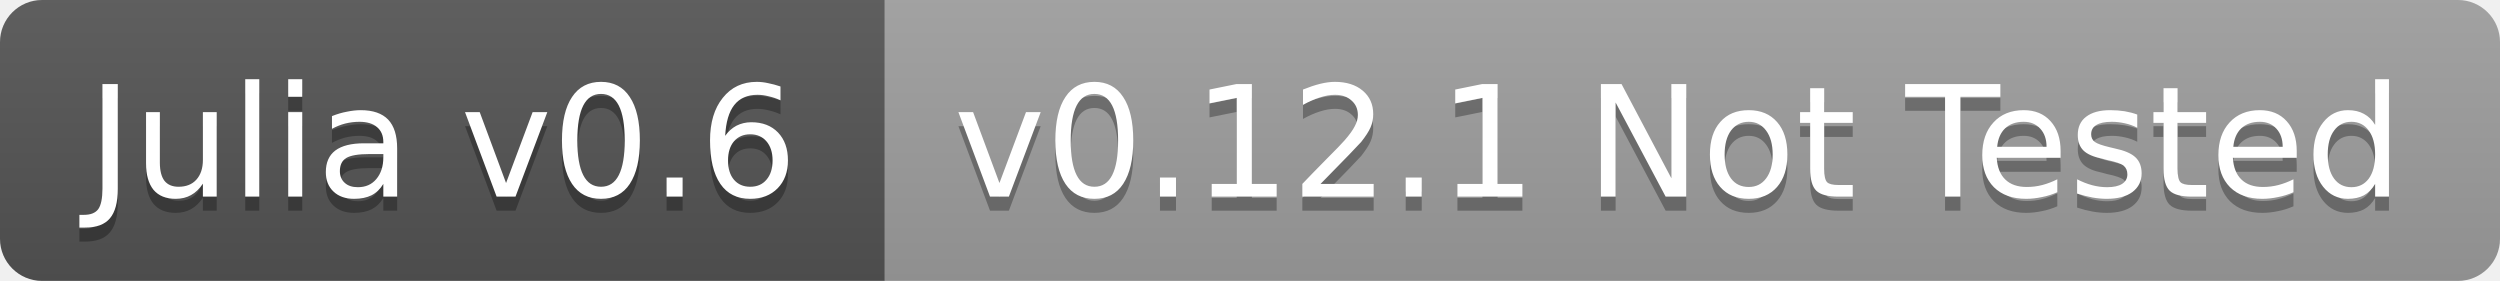
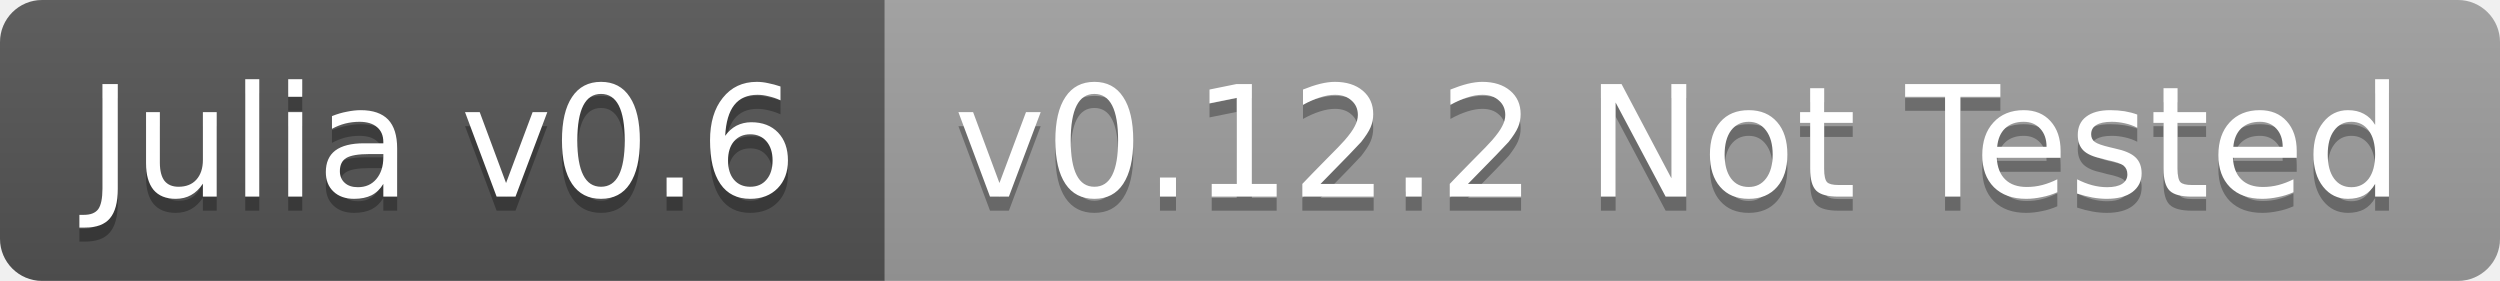
<svg xmlns="http://www.w3.org/2000/svg" width="178" height="20">
  <linearGradient id="b" x2="0" y2="100%">
    <stop offset="0" stop-color="#bbb" stop-opacity=".1" />
    <stop offset="1" stop-opacity=".1" />
  </linearGradient>
  <clipPath id="a">
    <rect width="178" height="20" rx="3" fill="#fff" />
  </clipPath>
  <g clip-path="url(#a)">
    <path fill="#555" d="M0 0h63v20H0z" />
    <path fill="#9f9f9f" d="M63 0h115v20H63z" />
    <path fill="url(#b)" d="M0 0h178v20H0z" />
  </g>
  <g fill="#fff" text-anchor="middle" font-family="DejaVu Sans,Verdana,Geneva,sans-serif" font-size="11">
    <text x="31.5" y="15" fill="#010101" fill-opacity=".3">Julia v0.6</text>
    <text x="31.5" y="14">Julia v0.6</text>
-     <text x="119.5" y="15" fill="#010101" fill-opacity=".3">v0.12.1 Not Tested</text>
-     <text x="119.5" y="14">v0.12.1 Not Tested</text>
+     <text x="119.5" y="15" fill="#010101" fill-opacity=".3">v0.12.2 Not Tested</text>
+     <text x="119.5" y="14">v0.12.2 Not Tested</text>
  </g>
</svg>
